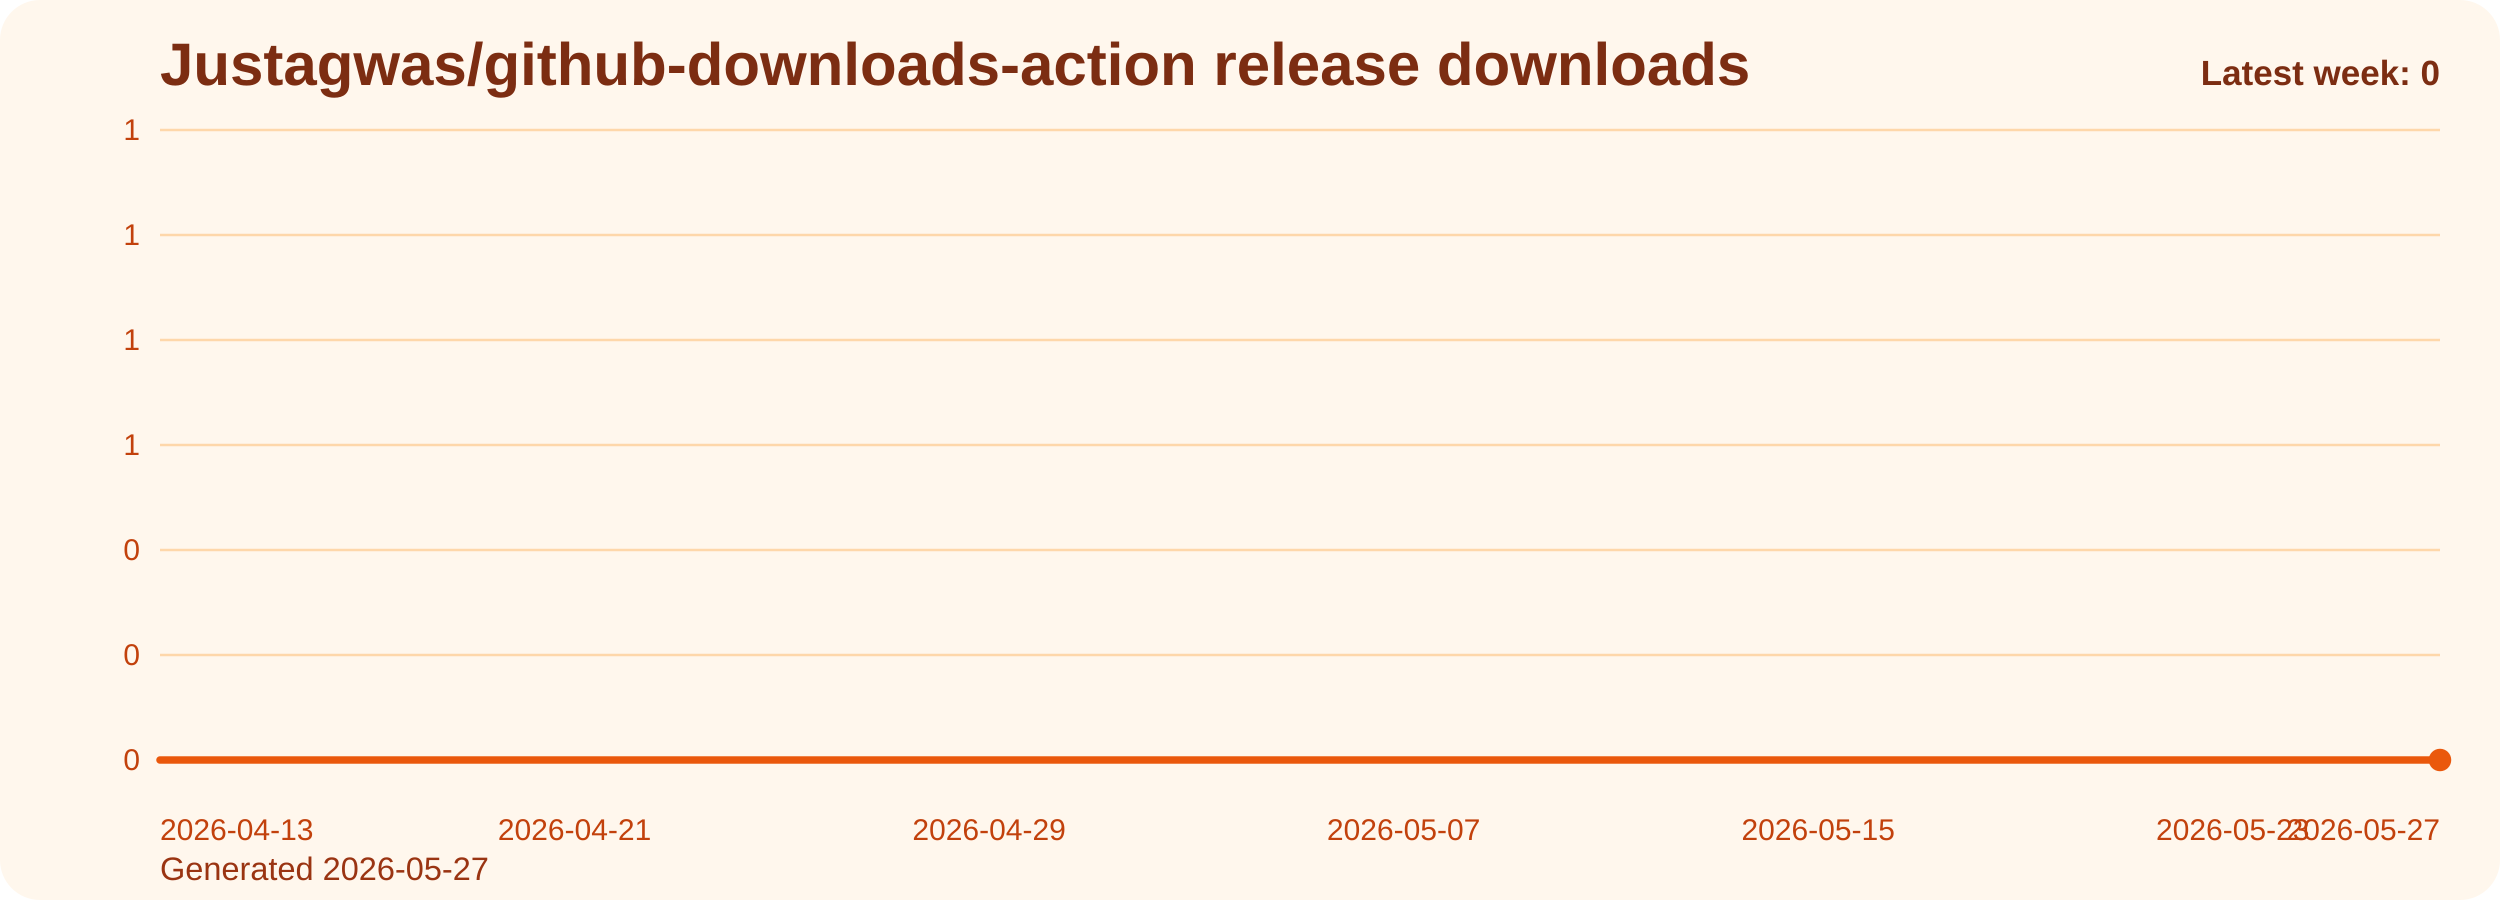
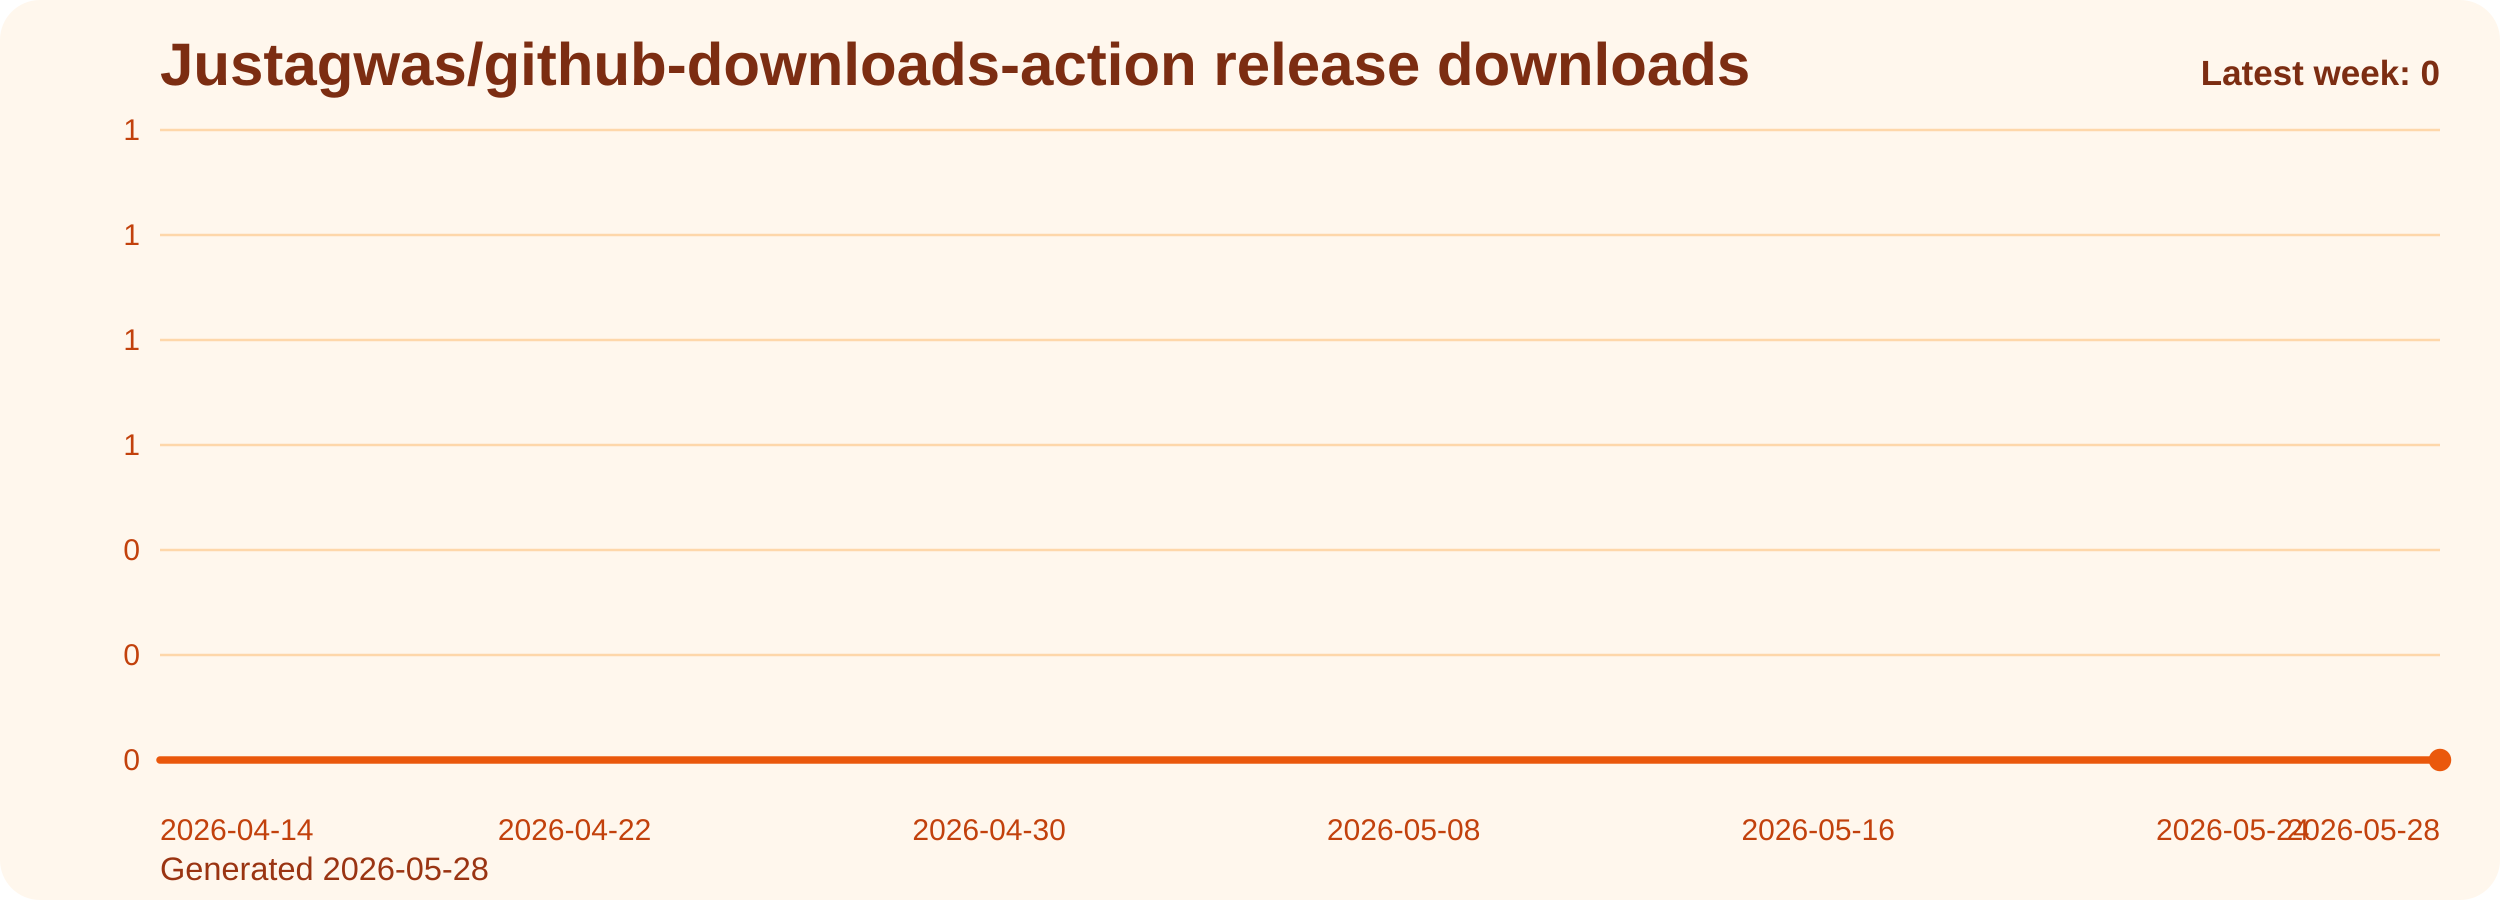
<svg xmlns="http://www.w3.org/2000/svg" viewBox="0 0 1000 360" role="img" aria-label="Justagwas/github-downloads-action release downloads chart">
  <defs>
    <linearGradient id="fill-weekly-orange" x1="0" y1="0" x2="0" y2="1">
      <stop offset="0%" stop-color="#f97316" stop-opacity="0.32" />
      <stop offset="100%" stop-color="#f97316" stop-opacity="0.05" />
    </linearGradient>
    <style>
      .bg { fill: #fff7ed; }
      .title { font: 700 24px Arial, sans-serif; fill: #7c2d12; }
      .sub { font: 400 13px Arial, sans-serif; fill: #9a3412; }
      .grid { stroke: #fed7aa; stroke-width: 1; }
      .axis { font: 400 12px Arial, sans-serif; fill: #c2410c; }
      .line { fill: none; stroke: #ea580c; stroke-width: 3; stroke-linecap: round; stroke-linejoin: round; }
      .dot { fill: #ea580c; }
      .value { font: 600 11px Arial, sans-serif; fill: #9a3412; }
      .latest { font: 700 14px Arial, sans-serif; fill: #7c2d12; }
    </style>
  </defs>
  <rect class="bg" x="0" y="0" width="1000" height="360" rx="16" />
  <text class="title" x="64" y="34">Justagwas/github-downloads-action release downloads</text>
-   <text class="sub" x="64" y="352">Generated 2026-05-27</text>
+   <text class="sub" x="64" y="352">Generated 2026-05-28</text>
  <line x1="64" y1="52.00" x2="976" y2="52.00" class="grid" />
  <text x="56" y="56.00" text-anchor="end" class="axis">1</text>
  <line x1="64" y1="94.00" x2="976" y2="94.00" class="grid" />
  <text x="56" y="98.00" text-anchor="end" class="axis">1</text>
  <line x1="64" y1="136.00" x2="976" y2="136.00" class="grid" />
  <text x="56" y="140.00" text-anchor="end" class="axis">1</text>
  <line x1="64" y1="178.00" x2="976" y2="178.00" class="grid" />
  <text x="56" y="182.00" text-anchor="end" class="axis">1</text>
  <line x1="64" y1="220.00" x2="976" y2="220.00" class="grid" />
  <text x="56" y="224.00" text-anchor="end" class="axis">0</text>
  <line x1="64" y1="262.00" x2="976" y2="262.00" class="grid" />
  <text x="56" y="266.00" text-anchor="end" class="axis">0</text>
  <line x1="64" y1="304.00" x2="976" y2="304.00" class="grid" />
  <text x="56" y="308.00" text-anchor="end" class="axis">0</text>
  <path d="M 64.00 304 L 64.00 304.00 L 84.73 304.00 L 105.45 304.00 L 126.18 304.00 L 146.91 304.00 L 167.64 304.00 L 188.36 304.00 L 209.09 304.00 L 229.82 304.00 L 250.55 304.00 L 271.27 304.00 L 292.00 304.00 L 312.73 304.00 L 333.45 304.00 L 354.18 304.00 L 374.91 304.00 L 395.64 304.00 L 416.36 304.00 L 437.09 304.00 L 457.82 304.00 L 478.55 304.00 L 499.27 304.00 L 520.00 304.00 L 540.73 304.00 L 561.45 304.00 L 582.18 304.00 L 602.91 304.00 L 623.64 304.00 L 644.36 304.00 L 665.09 304.00 L 685.82 304.00 L 706.55 304.00 L 727.27 304.00 L 748.00 304.00 L 768.73 304.00 L 789.45 304.00 L 810.18 304.00 L 830.91 304.00 L 851.64 304.00 L 872.36 304.00 L 893.09 304.00 L 913.82 304.00 L 934.55 304.00 L 955.27 304.00 L 976.00 304.00 L 976.00 304 Z" fill="url(#fill-weekly-orange)" />
  <polyline class="line" points="64.00,304.00 84.73,304.00 105.45,304.00 126.18,304.00 146.91,304.00 167.64,304.00 188.36,304.00 209.09,304.00 229.82,304.00 250.55,304.00 271.27,304.00 292.00,304.00 312.73,304.00 333.45,304.00 354.18,304.00 374.91,304.00 395.64,304.00 416.36,304.00 437.09,304.00 457.82,304.00 478.55,304.00 499.27,304.00 520.00,304.00 540.73,304.00 561.45,304.00 582.18,304.00 602.91,304.00 623.64,304.00 644.36,304.00 665.09,304.00 685.82,304.00 706.55,304.00 727.27,304.00 748.00,304.00 768.73,304.00 789.45,304.00 810.18,304.00 830.91,304.00 851.64,304.00 872.36,304.00 893.09,304.00 913.82,304.00 934.55,304.00 955.27,304.00 976.00,304.00" />
  <circle class="dot" cx="976.00" cy="304.00" r="4.5" />
-   <text class="axis" x="64.00" y="336" text-anchor="start">2026-04-13</text>
-   <text class="axis" x="229.82" y="336" text-anchor="middle">2026-04-21</text>
-   <text class="axis" x="395.64" y="336" text-anchor="middle">2026-04-29</text>
-   <text class="axis" x="561.45" y="336" text-anchor="middle">2026-05-07</text>
-   <text class="axis" x="727.27" y="336" text-anchor="middle">2026-05-15</text>
-   <text class="axis" x="893.09" y="336" text-anchor="middle">2026-05-23</text>
-   <text class="axis" x="976.00" y="336" text-anchor="end">2026-05-27</text>
+   <text class="axis" x="64.00" y="336" text-anchor="start">2026-04-14</text>
+   <text class="axis" x="229.82" y="336" text-anchor="middle">2026-04-22</text>
+   <text class="axis" x="395.64" y="336" text-anchor="middle">2026-04-30</text>
+   <text class="axis" x="561.45" y="336" text-anchor="middle">2026-05-08</text>
+   <text class="axis" x="727.27" y="336" text-anchor="middle">2026-05-16</text>
+   <text class="axis" x="893.09" y="336" text-anchor="middle">2026-05-24</text>
+   <text class="axis" x="976.00" y="336" text-anchor="end">2026-05-28</text>
  <text class="latest" x="976" y="34" text-anchor="end">Latest week: 0</text>
</svg>
